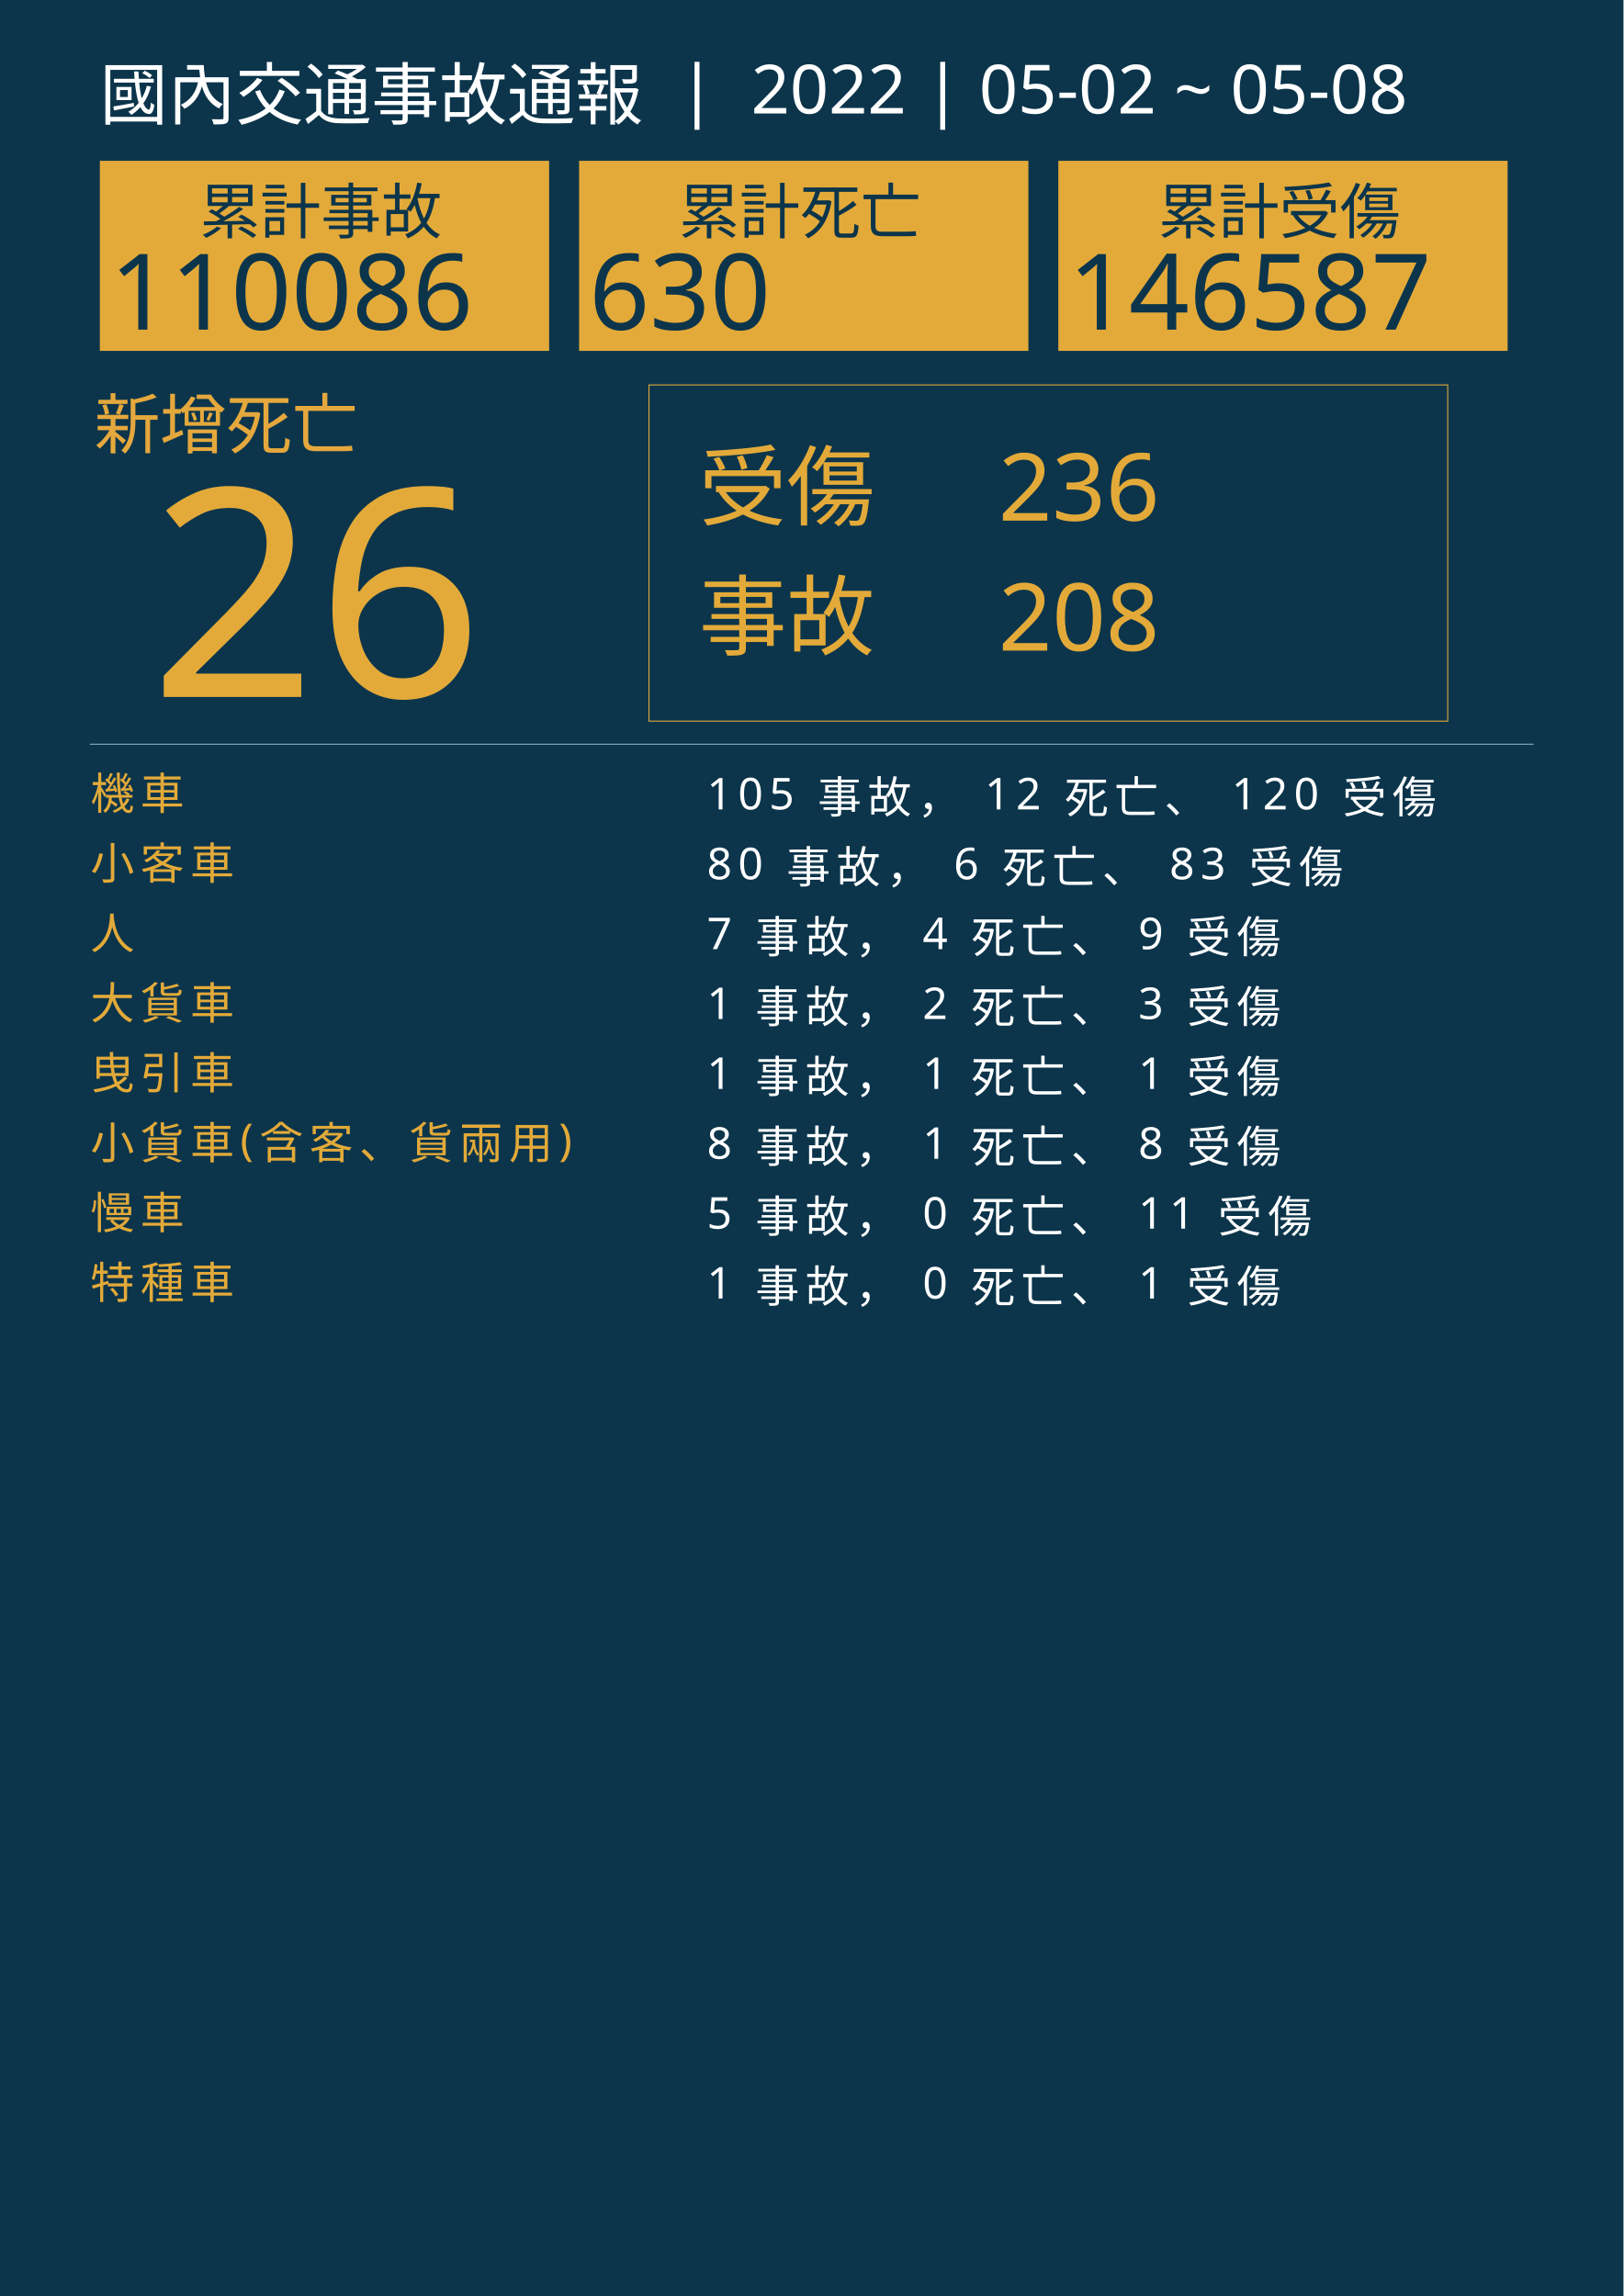
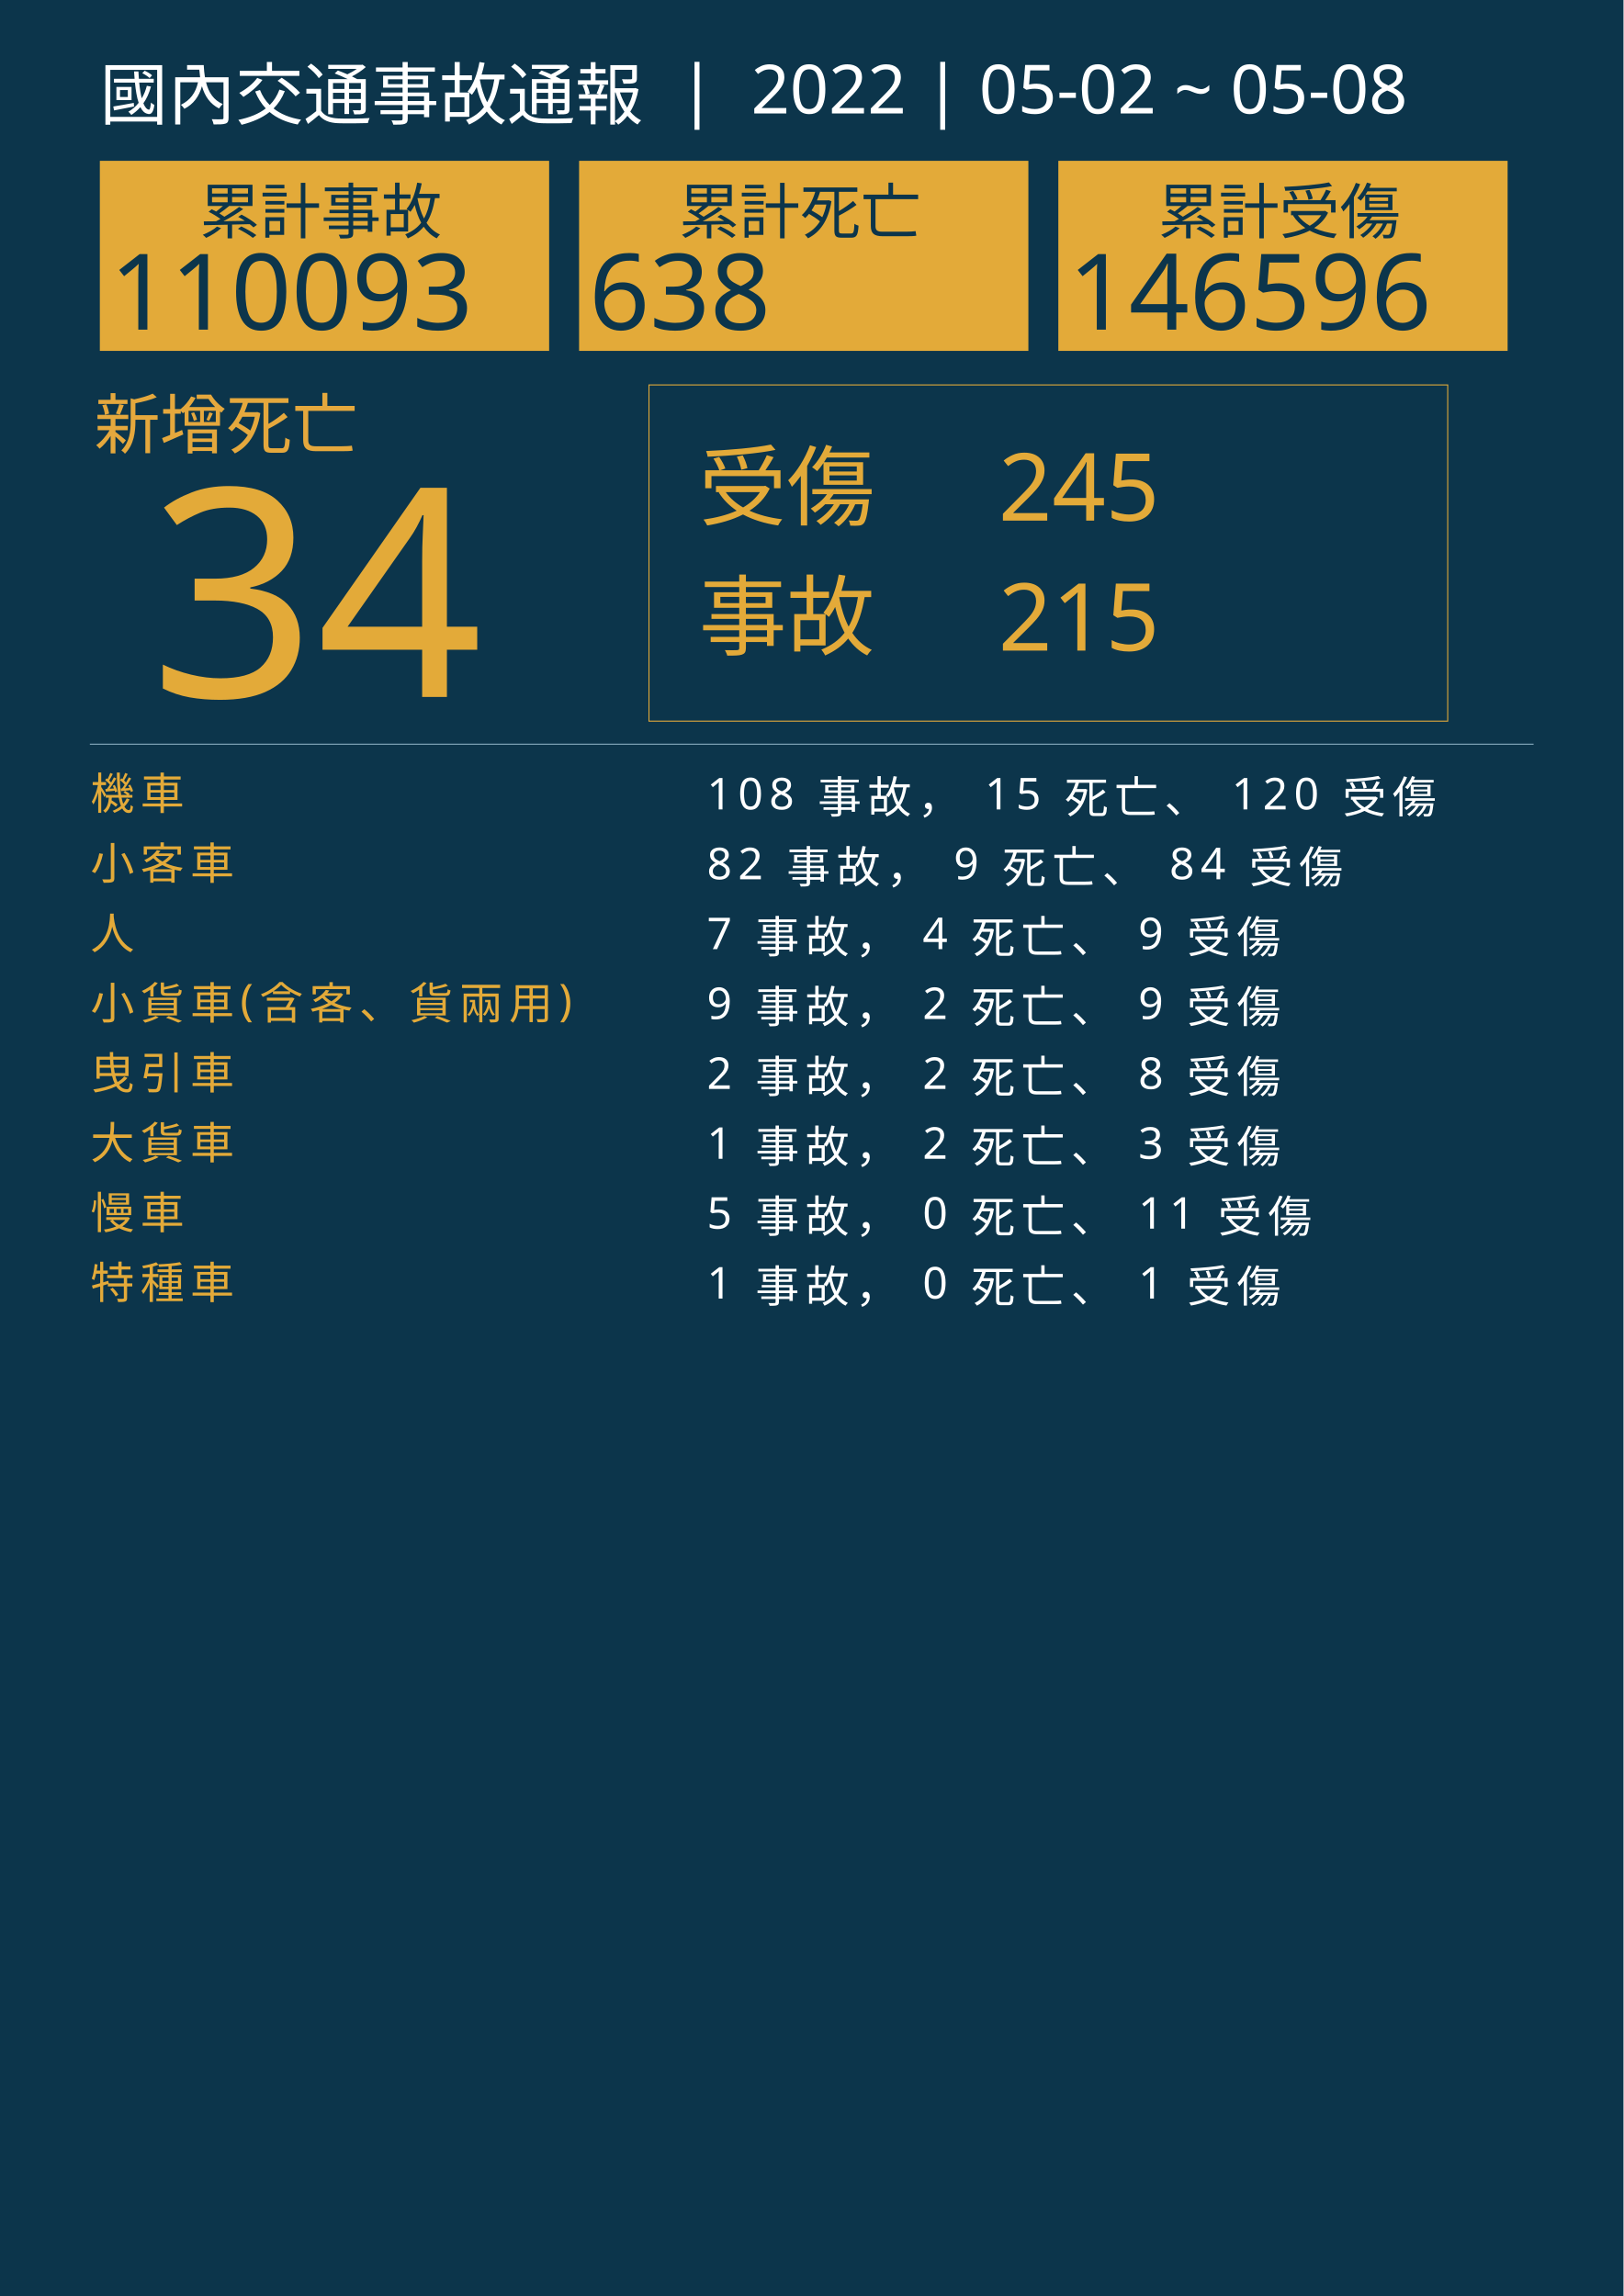
<svg xmlns="http://www.w3.org/2000/svg" version="1.1" id="圖層_1" x="0px" y="0px" viewBox="0 0 1626 2300" style="enable-background:new 0 0 1626 2300;" xml:space="preserve">
  <style type="text/css">
	.st0{fill:#0C354B;}
	.st1{fill:#E5A83D;}
	.st2{font-family:'NotoSansCJKtc-Bold-B5pc-H';}
	.st3{font-size:66px;}
	.st4{fill:#E3AA39;}
	.st5{font-family:'Arial-BoldMT';}
	.st6{font-size:291.776px;}
	.st7{fill:none;stroke:#E3AA39;stroke-miterlimit:10;}
	.st8{font-family:'NotoSansCJKtc-Light-B5pc-H';}
	.st9{font-size:88px;}
	.st10{font-family:'NotoSansCJKtc-Medium-B5pc-H';}
	.st11{font-size:94px;}
	.st12{fill:none;stroke:#8AAFC1;stroke-miterlimit:10;}
	.st13{font-size:60.649px;}
	.st14{font-size:106px;}
	.st15{fill:none;}
	.st16{font-size:44px;}
	.st17{letter-spacing:6;}
	.st18{fill:#FFFFFF;}
	.st19{letter-spacing:1;}
	.st20{font-size:68px;}
</style>
  <rect class="st0" width="1626" height="2300" />
  <text transform="matrix(1 0 0 1 94.5001 449.017)" class="st1 st2 st3">新增死亡</text>
  <g>
-     <text transform="matrix(1 0 0 1 150 698.1412)" class="st4 st5 st6">26</text>
+     <text transform="matrix(1 0 0 1 150 698.1412)" class="st4 st5 st6">34</text>
  </g>
  <g>
    <rect x="650" y="385.6" class="st7" width="800" height="336.8" />
    <g>
      <text transform="matrix(1 0 0 1 700 519.593)" class="st4 st8 st9">受傷</text>
-       <text transform="matrix(1 0 0 1 1000 521.5084)" class="st4 st10 st11">236</text>
-       <text transform="matrix(1 0 0 1 1000 651.7274)" class="st4 st10 st11">208</text>
+       <text transform="matrix(1 0 0 1 1000 521.5084)" class="st4 st10 st11">245</text>
+       <text transform="matrix(1 0 0 1 1000 651.7274)" class="st4 st10 st11">215</text>
      <text transform="matrix(1 0 0 1 700 649.4965)" class="st4 st8 st9">事故</text>
    </g>
  </g>
  <line class="st12" x1="90" y1="745.5" x2="1536" y2="745.5" />
  <g>
    <g>
      <rect x="100" y="161.1" class="st4" width="450" height="190.4" />
      <g>
        <text transform="matrix(1 0 0 1 200 233.9079)" class="st0 st10 st13">累計事故</text>
        <g>
-           <text transform="matrix(1 0 0 1 110 330.2121)" class="st0 st5 st14">110086</text>
+           <text transform="matrix(1 0 0 1 110 330.2121)" class="st0 st5 st14">110093</text>
        </g>
      </g>
    </g>
    <g>
      <rect x="580" y="161.1" class="st4" width="450" height="190.4" />
      <g>
        <text transform="matrix(1 0 0 1 680 233.908)" class="st0 st10 st13">累計死亡</text>
        <g>
-           <text transform="matrix(1 0 0 1 590 330.2122)" class="st0 st5 st14">630</text>
+           <text transform="matrix(1 0 0 1 590 330.2122)" class="st0 st5 st14">638</text>
        </g>
      </g>
    </g>
    <g>
      <rect x="1060" y="161.1" class="st4" width="450" height="190.4" />
      <g>
        <text transform="matrix(1 0 0 1 1160 233.908)" class="st0 st10 st13">累計受傷</text>
        <g>
-           <text transform="matrix(1 0 0 1 1070 330.2122)" class="st0 st5 st14">146587</text>
+           <text transform="matrix(1 0 0 1 1070 330.2122)" class="st0 st5 st14">146596</text>
        </g>
      </g>
    </g>
  </g>
  <rect x="90.6" y="772.1" class="st15" width="1141.8" height="314.8" />
  <text transform="matrix(1 0 0 1 90.5591 810.7965)">
    <tspan x="0" y="0" class="st4 st10 st16 st17">機車</tspan>
-     <tspan x="600" y="0" class="st18 st10 st16 st17"> 105 事故， 12 死亡、 120 受傷</tspan>
+     <tspan x="600" y="0" class="st18 st10 st16 st17"> 108 事故， 15 死亡、 120 受傷</tspan>
    <tspan x="0" y="70" class="st4 st10 st16 st17">小客車</tspan>
-     <tspan x="600" y="70" class="st18 st10 st16 st17"> 80 事故， 6 死亡、 83 受傷</tspan>
+     <tspan x="600" y="70" class="st18 st10 st16 st17"> 82 事故， 9 死亡、 84 受傷</tspan>
    <tspan x="0" y="140" class="st4 st10 st16 st17">人</tspan>
    <tspan x="600" y="140" class="st18 st10 st16 st17"> 7 事故， 4 死亡、 9 受傷</tspan>
-     <tspan x="0" y="210" class="st4 st10 st16 st17">大貨車</tspan>
-     <tspan x="600" y="210" class="st18 st10 st16 st17"> 1 事故， 2 死亡、 3 受傷</tspan>
+     <tspan x="0" y="210" class="st4 st10 st16 st17">小貨車(含客、貨兩用)</tspan>
+     <tspan x="600" y="210" class="st18 st10 st16 st17"> 9 事故， 2 死亡、 9 受傷</tspan>
    <tspan x="0" y="280" class="st4 st10 st16 st17">曳引車</tspan>
-     <tspan x="600" y="280" class="st18 st10 st16 st17"> 1 事故， 1 死亡、 1 受傷</tspan>
-     <tspan x="0" y="350" class="st4 st10 st16 st17">小貨車(含客、貨兩用)</tspan>
-     <tspan x="600" y="350" class="st18 st10 st16 st17"> 8 事故， 1 死亡、 8 受傷</tspan>
+     <tspan x="600" y="280" class="st18 st10 st16 st17"> 2 事故， 2 死亡、 8 受傷</tspan>
+     <tspan x="0" y="350" class="st4 st10 st16 st17">大貨車</tspan>
+     <tspan x="600" y="350" class="st18 st10 st16 st17"> 1 事故， 2 死亡、 3 受傷</tspan>
    <tspan x="0" y="420" class="st4 st10 st16 st17">慢車</tspan>
    <tspan x="600" y="420" class="st18 st10 st16 st17"> 5 事故， 0 死亡、 11 受傷</tspan>
    <tspan x="0" y="490" class="st4 st10 st16 st17">特種車</tspan>
    <tspan x="600" y="490" class="st18 st10 st16 st17"> 1 事故， 0 死亡、 1 受傷</tspan>
  </text>
  <text transform="matrix(1 0 0 1 100 119.2712)" class="st18 st8 st20">國內交通事故通報  |  2022 | 05-02 ~ 05-08</text>
</svg>
